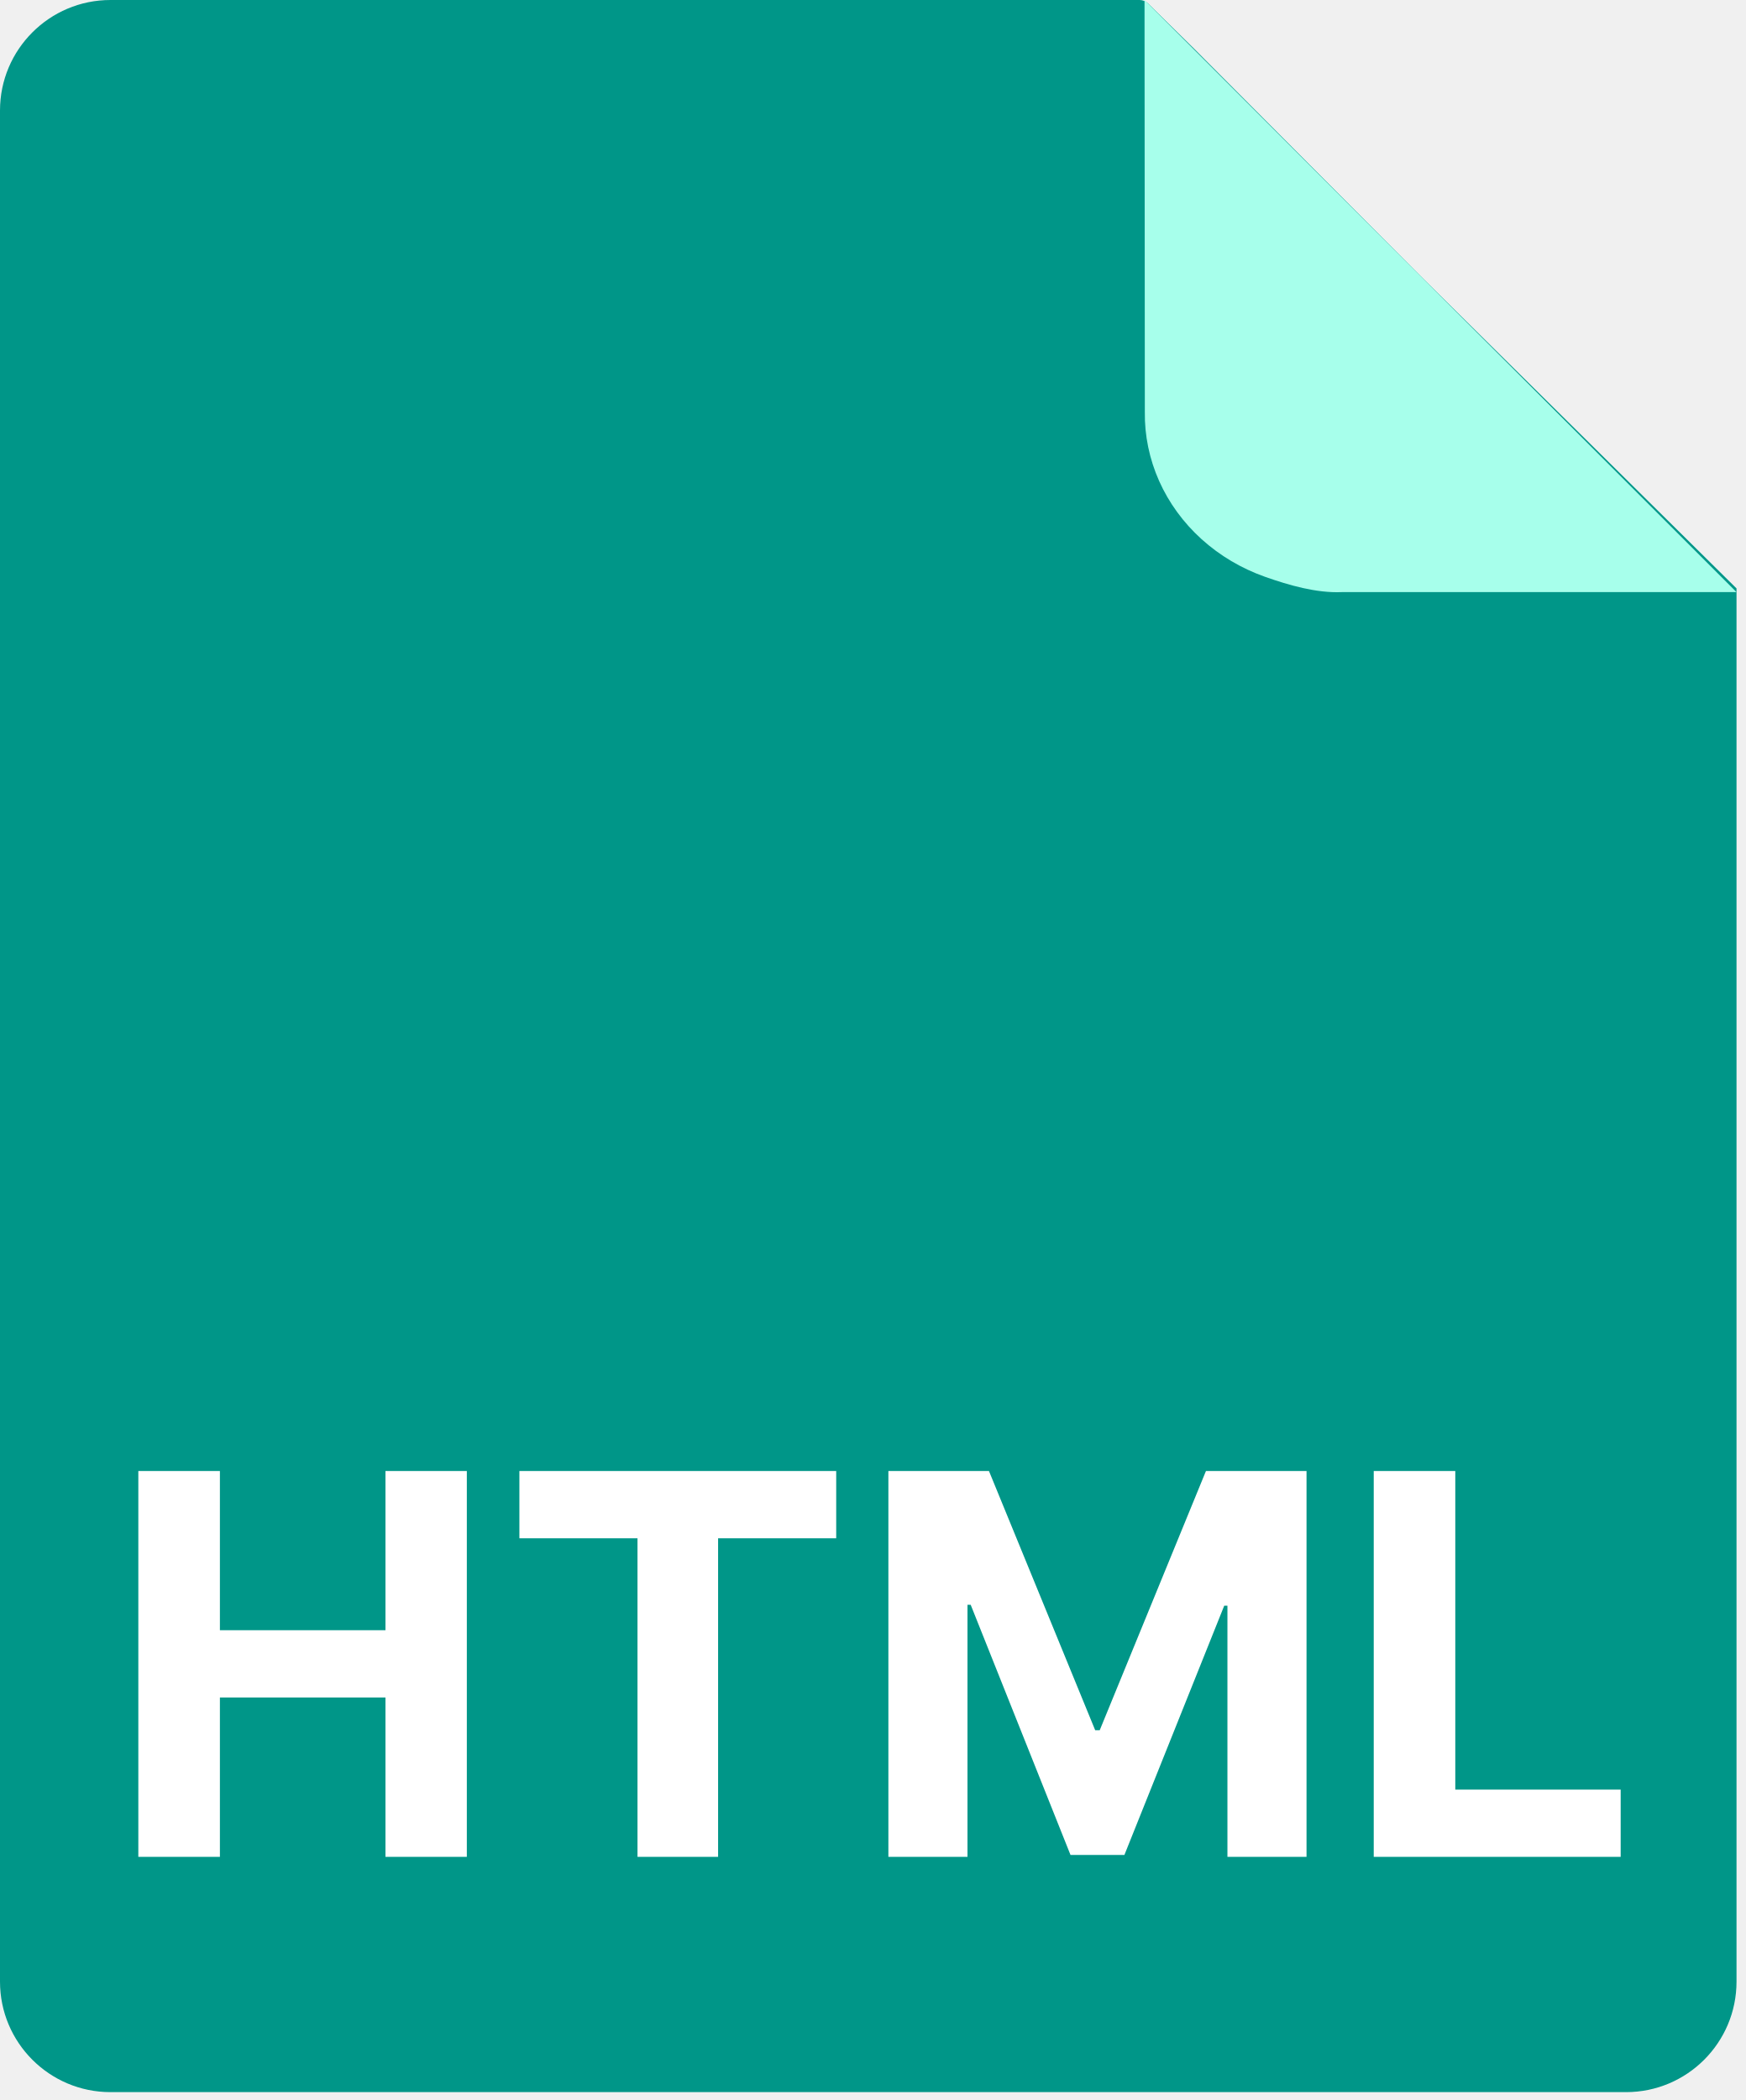
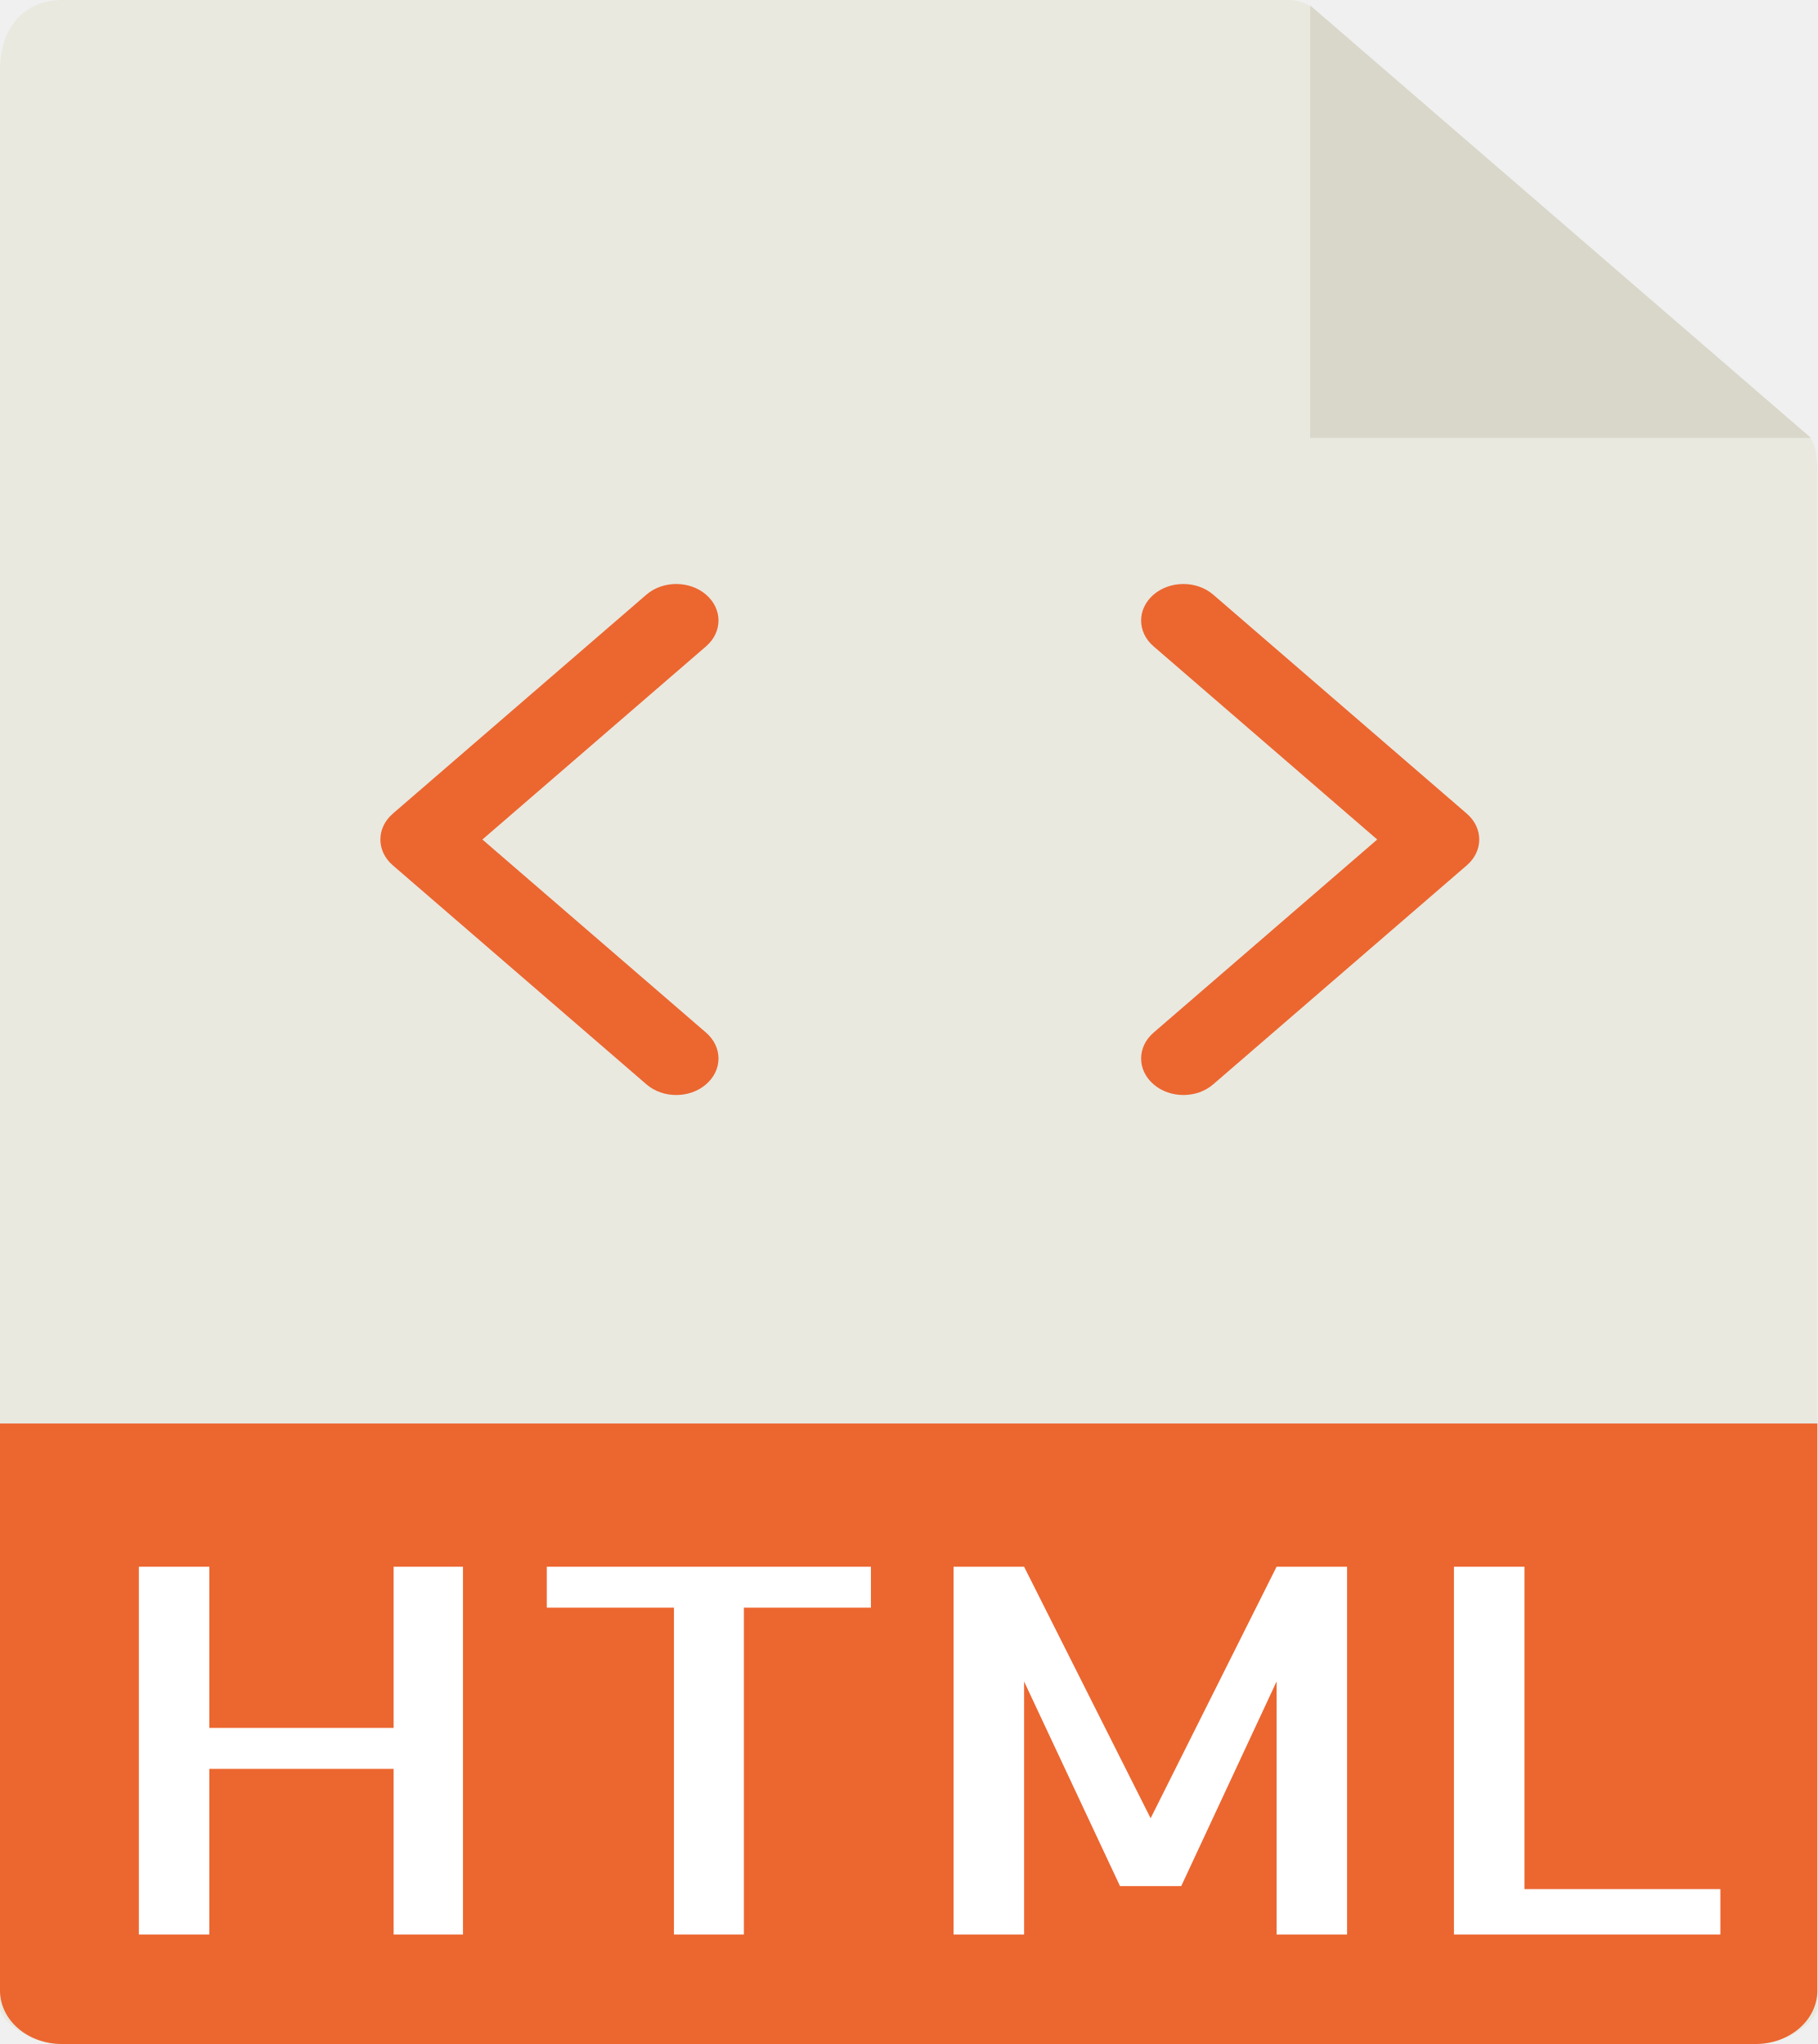
- <svg xmlns="http://www.w3.org/2000/svg" width="79" height="95" viewBox="0 0 79 95" fill="none">
-   <g clip-path="url(#clip0_11555_6167)">
-     <path d="M0 5C0 2.239 2.239 0 5 0H39.286H49.108H51.563C51.706 0 51.844 0.056 51.946 0.156L54.019 2.193L64.287 12.5L78.573 26.619V29.576V35.492V47.322V89.644C78.573 92.406 76.334 94.644 73.573 94.644H5C2.239 94.644 0 92.406 0 89.644V5Z" fill="#009688" />
-     <path fill-rule="evenodd" clip-rule="evenodd" d="M51.787 0L51.801 18.634C51.786 19.706 52.007 20.77 52.448 21.76C52.89 22.75 53.543 23.646 54.368 24.391C55.193 25.137 56.172 25.717 57.246 26.096C58.319 26.475 59.57 26.836 60.715 26.786L78.573 26.786L51.787 0Z" fill="#A7FFEB" />
-     <path d="M6.259 84V66.546H9.95V73.747H17.441V66.546H21.123V84H17.441V76.79H9.95V84H6.259ZM23.501 69.588V66.546H37.836V69.588H32.492V84H28.845V69.588H23.501ZM40.197 66.546H44.748L49.555 78.273H49.759L54.566 66.546H59.117V84H55.538V72.639H55.393L50.876 83.915H48.438L43.921 72.597H43.776V84H40.197V66.546ZM62.158 84V66.546H65.848V80.957H73.331V84H62.158Z" fill="white" />
+ <svg xmlns="http://www.w3.org/2000/svg" width="32" height="36" viewBox="0 0 32 36" fill="none">
+   <g clip-path="url(#clip0)">
+     <path d="M22.686 0H1.089C0.487 0 0 0.421 0 1.238V35.357C0 35.579 0.487 36 1.089 36H30.911C31.513 36 32 35.579 32 35.357V8.343C32 7.896 31.931 7.752 31.809 7.646L23.149 0.165C23.027 0.06 22.86 0 22.686 0Z" fill="#E9E9E0" />
+     <path d="M23.07 0.097V7.714H31.888L23.07 0.097Z" fill="#D9D7CA" />
+     <path d="M30.911 36H1.089C0.487 36 0 35.579 0 35.059V25.071H32V35.059C32 35.579 31.513 36 30.911 36Z" fill="#EC6630" />
+     <path d="M8.152 27.594V34.072H6.931V31.154H3.686V34.072H2.445V27.594H3.686V30.433H6.931V27.594H8.152V27.594Z" fill="white" />
+     <path d="M15.335 27.594V28.315H13.098V34.072H11.867V28.315H9.628V27.594H15.335Z" fill="white" />
+     <path d="M22.478 27.594H23.719V34.072H22.478V29.615L20.799 33.219H19.721L18.032 29.615V34.072H16.79V27.594H18.032L20.26 32.024L22.478 27.594Z" fill="white" />
+     <path d="M26.843 27.594V33.272H30.292V34.072H25.601V27.594H26.843Z" fill="white" />
+     <path d="M12.433 10.474C12.142 10.223 11.672 10.223 11.381 10.474L6.916 14.331C6.625 14.583 6.625 14.989 6.916 15.24L11.381 19.097C11.526 19.223 11.716 19.286 11.907 19.286C12.098 19.286 12.288 19.223 12.433 19.097C12.724 18.846 12.724 18.44 12.433 18.188L8.494 14.786L12.433 11.383C12.724 11.132 12.724 10.726 12.433 10.474Z" fill="#EC6630" />
+     <path d="M25.828 14.331L21.363 10.474C21.072 10.223 20.602 10.223 20.311 10.474C20.02 10.726 20.02 11.132 20.311 11.383L24.25 14.786L20.311 18.188C20.02 18.44 20.02 18.846 20.311 19.097C20.456 19.223 20.647 19.286 20.837 19.286C21.028 19.286 21.218 19.223 21.363 19.097L25.828 15.24C26.119 14.989 26.119 14.583 25.828 14.331Z" fill="#EC6630" />
  </g>
  <defs>
-     <clipPath id="clip0_11555_6167">
-       <rect width="79" height="95" fill="white" />
+     <clipPath id="clip0">
+       <rect width="32" height="36" fill="white" />
    </clipPath>
  </defs>
</svg>
